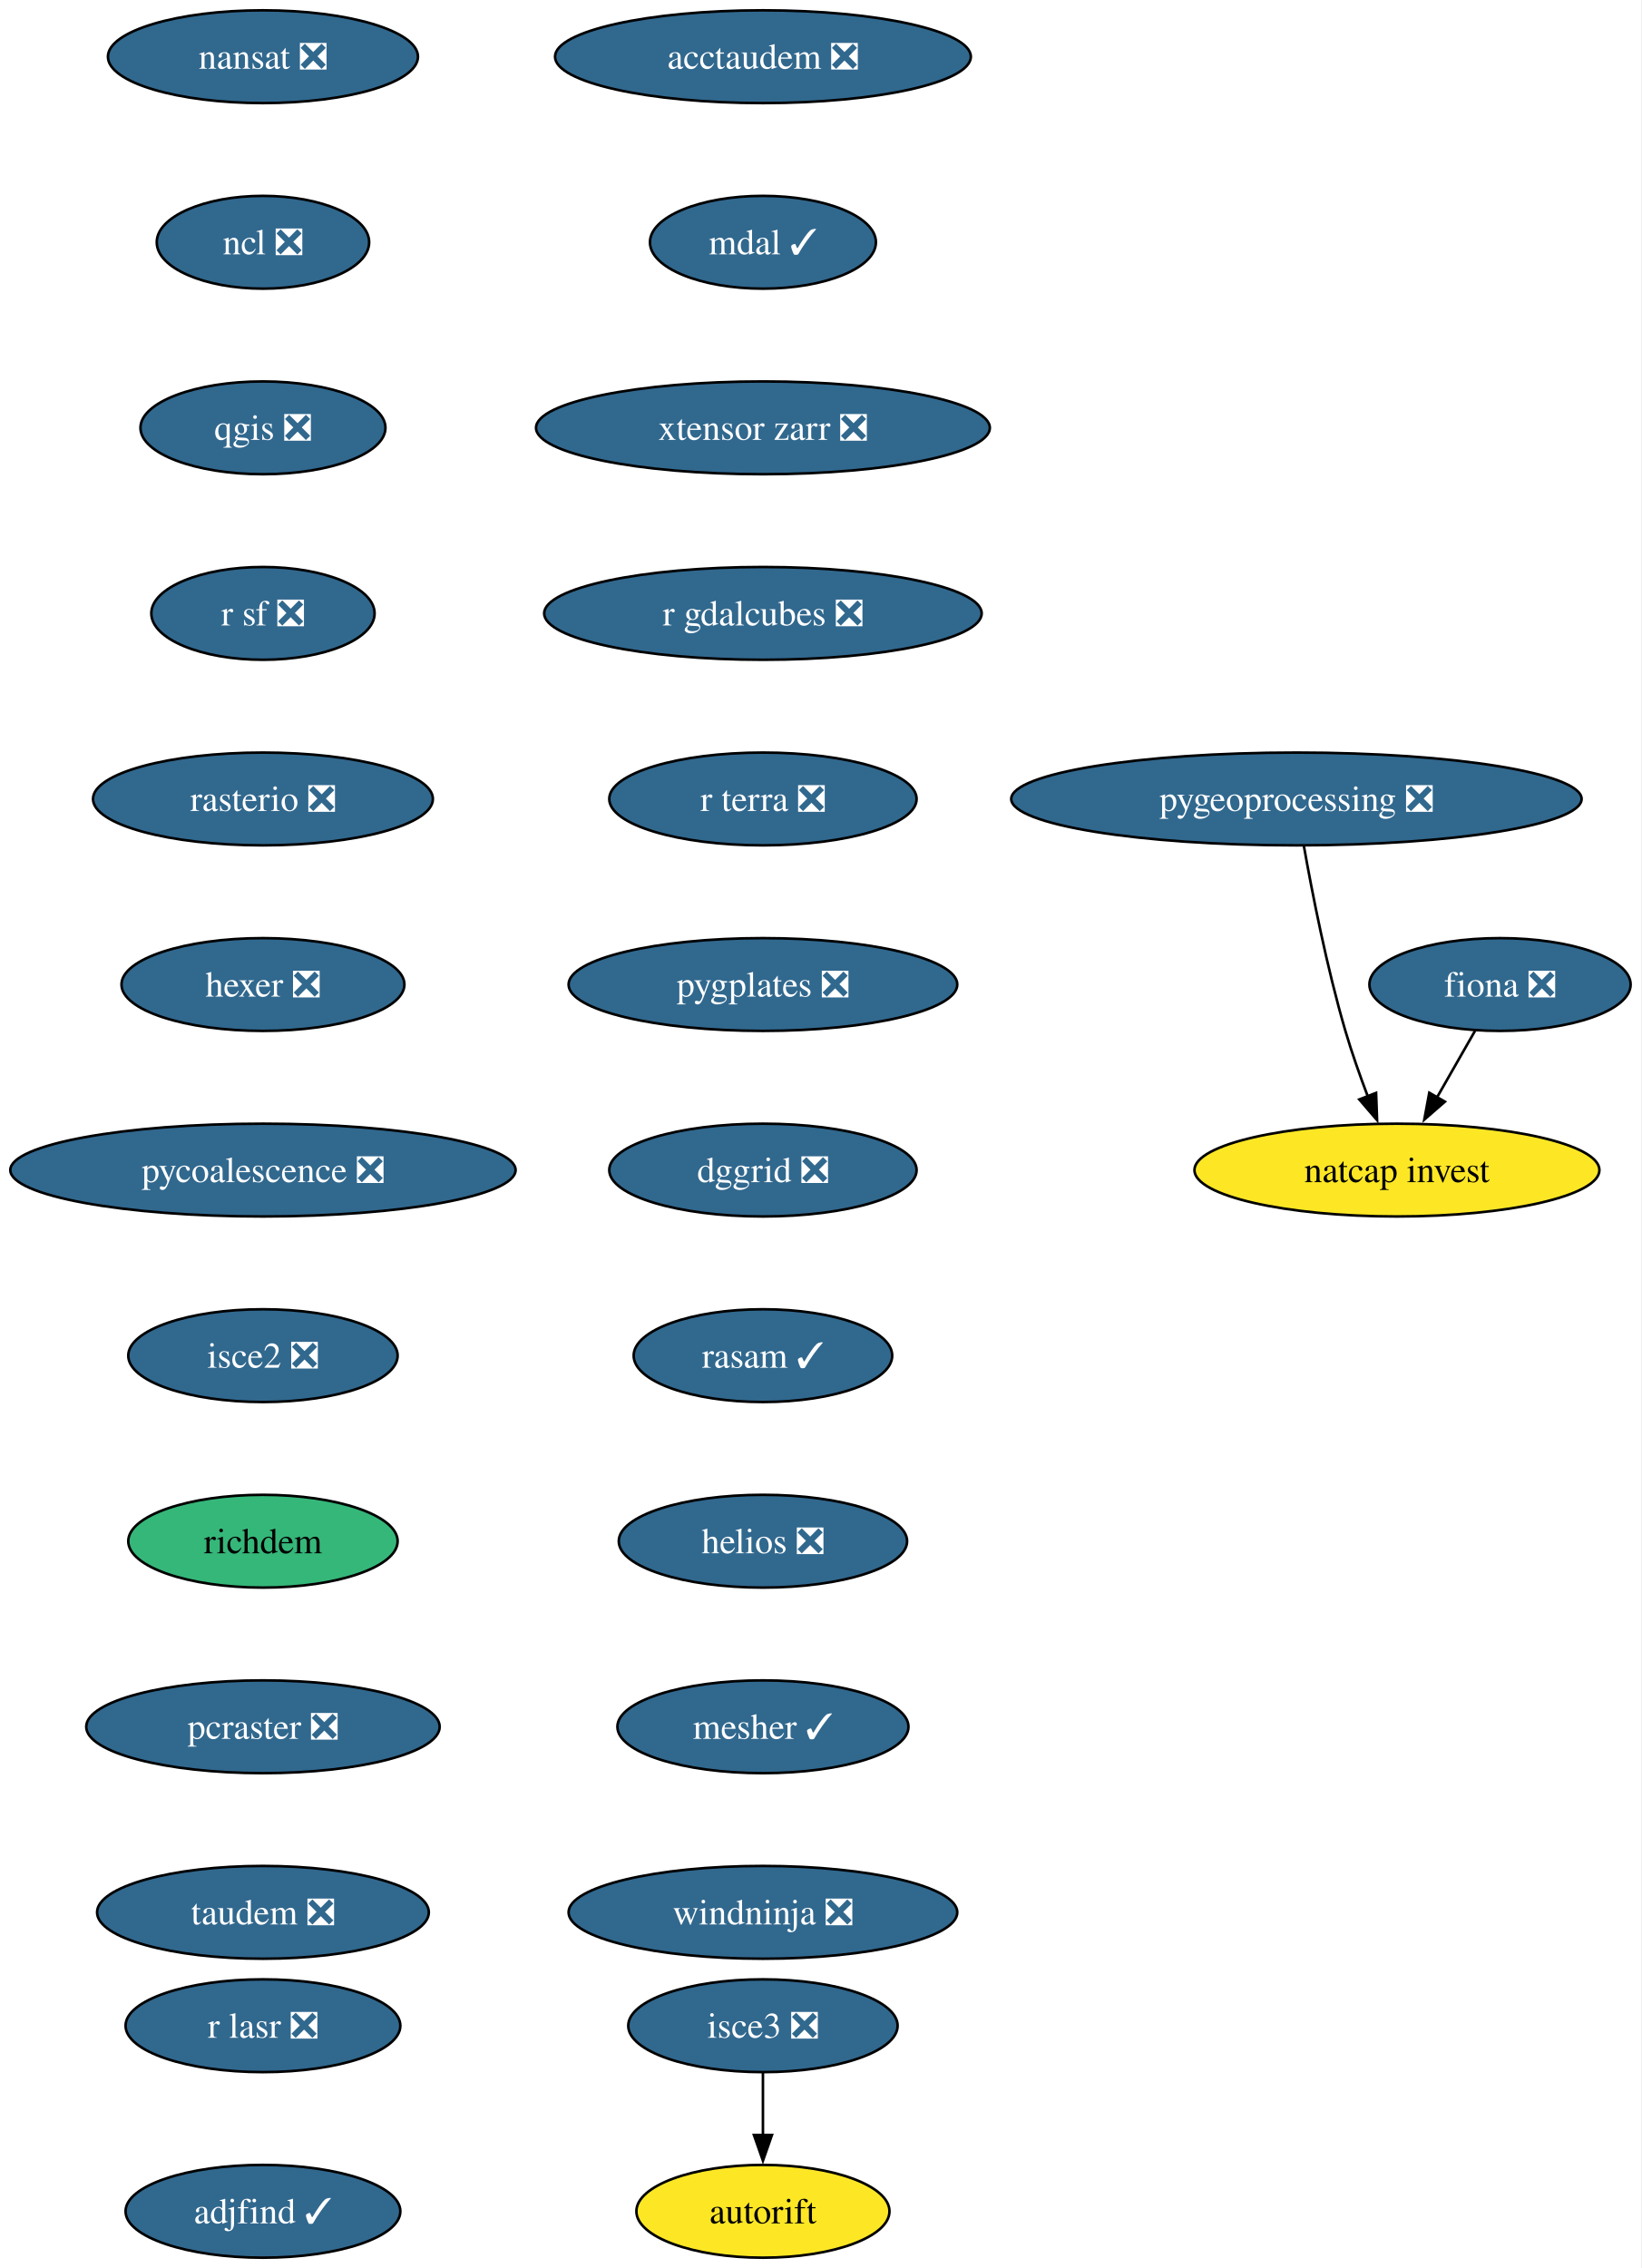
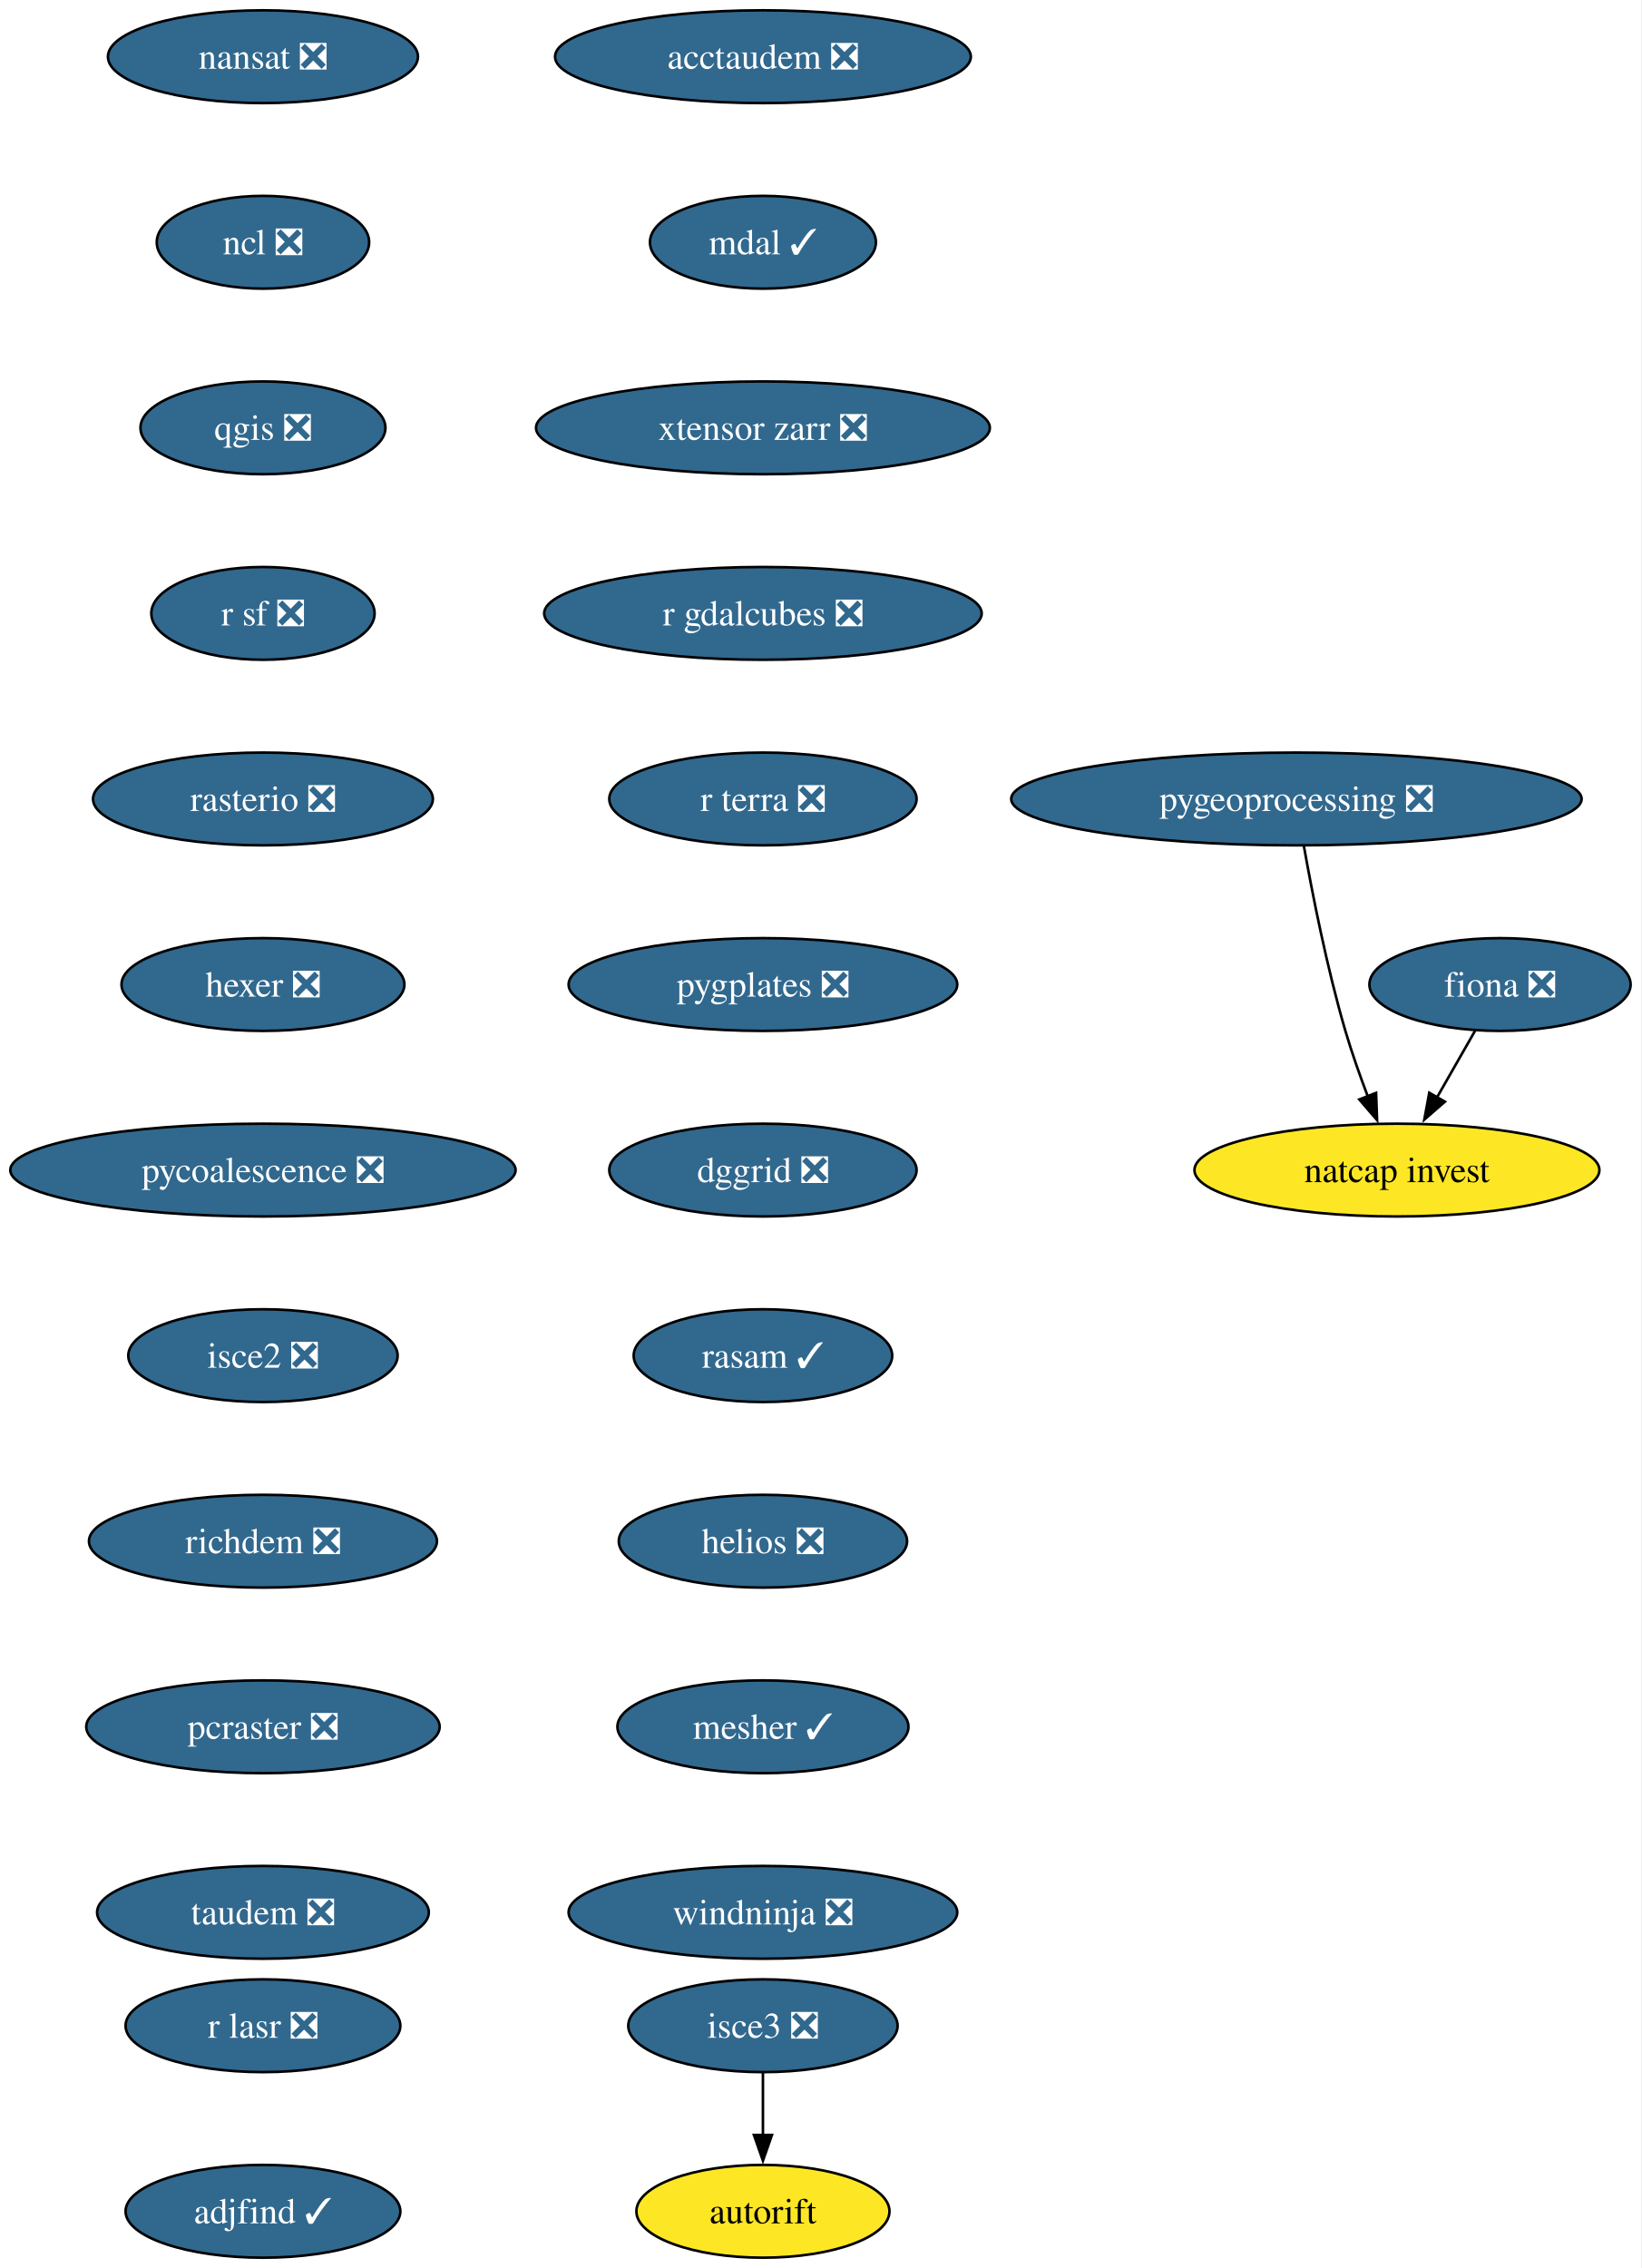
<svg xmlns="http://www.w3.org/2000/svg" xmlns:xlink="http://www.w3.org/1999/xlink" width="637pt" height="880pt" viewBox="0.00 0.00 637.00 880.00">
  <g id="graph0" class="graph" transform="scale(1 1) rotate(0) translate(4 876)">
    <polygon fill="white" stroke="none" points="-4,4 -4,-876 632.71,-876 632.71,4 -4,4" />
    <g id="node1" class="node">
      <g id="a_node1">
        <a xlink:href="https://github.com/conda-forge/fiona-feedstock/pull/243" xlink:title="fiona ❎">
          <ellipse fill="#31688e" stroke="black" cx="578.03" cy="-494" rx="50.68" ry="18" />
          <text xml:space="preserve" text-anchor="middle" x="578.03" y="-489.32" font-family="Times,serif" font-size="14.00" fill="white">fiona ❎</text>
        </a>
      </g>
    </g>
    <g id="node2" class="node">
      <g id="a_node2">
        <a xlink:href="https://github.com/conda-forge/natcap.invest-feedstock" xlink:title="natcap invest">
          <ellipse fill="#fde725" stroke="black" cx="538.03" cy="-422" rx="78.57" ry="18" />
          <text xml:space="preserve" text-anchor="middle" x="538.03" y="-417.32" font-family="Times,serif" font-size="14.00">natcap invest</text>
        </a>
      </g>
    </g>
    <g id="edge1" class="edge">
      <path fill="none" stroke="black" d="M568.35,-476.05C563.9,-468.26 558.5,-458.82 553.51,-450.08" />
      <polygon fill="black" stroke="black" points="556.65,-448.54 548.65,-441.59 550.58,-452.01 556.65,-448.54" />
    </g>
    <g id="node3" class="node">
      <g id="a_node3">
        <a xlink:href="https://github.com/conda-forge/nansat-feedstock/pull/45" xlink:title="nansat ❎">
          <ellipse fill="#31688e" stroke="black" cx="98.03" cy="-854" rx="60.15" ry="18" />
          <text xml:space="preserve" text-anchor="middle" x="98.03" y="-849.33" font-family="Times,serif" font-size="14.00" fill="white">nansat ❎</text>
        </a>
      </g>
    </g>
    <g id="node4" class="node">
      <g id="a_node4">
        <a xlink:href="https://github.com/conda-forge/ncl-feedstock/pull/172" xlink:title="ncl ❎">
          <ellipse fill="#31688e" stroke="black" cx="98.03" cy="-782" rx="41.21" ry="18" />
          <text xml:space="preserve" text-anchor="middle" x="98.03" y="-777.33" font-family="Times,serif" font-size="14.00" fill="white">ncl ❎</text>
        </a>
      </g>
    </g>
    <g id="node5" class="node">
      <g id="a_node5">
        <a xlink:href="https://github.com/conda-forge/qgis-feedstock/pull/587" xlink:title="qgis ❎">
          <ellipse fill="#31688e" stroke="black" cx="98.03" cy="-710" rx="47.53" ry="18" />
          <text xml:space="preserve" text-anchor="middle" x="98.03" y="-705.33" font-family="Times,serif" font-size="14.00" fill="white">qgis ❎</text>
        </a>
      </g>
    </g>
    <g id="node6" class="node">
      <g id="a_node6">
        <a xlink:href="https://github.com/conda-forge/r-sf-feedstock/pull/159" xlink:title="r sf ❎">
          <ellipse fill="#31688e" stroke="black" cx="98.03" cy="-638" rx="43.32" ry="18" />
          <text xml:space="preserve" text-anchor="middle" x="98.03" y="-633.33" font-family="Times,serif" font-size="14.00" fill="white">r sf ❎</text>
        </a>
      </g>
    </g>
    <g id="node7" class="node">
      <g id="a_node7">
        <a xlink:href="https://github.com/conda-forge/rasterio-feedstock/pull/342" xlink:title="rasterio ❎">
          <ellipse fill="#31688e" stroke="black" cx="98.03" cy="-566" rx="65.94" ry="18" />
          <text xml:space="preserve" text-anchor="middle" x="98.03" y="-561.33" font-family="Times,serif" font-size="14.00" fill="white">rasterio ❎</text>
        </a>
      </g>
    </g>
    <g id="node8" class="node">
      <g id="a_node8">
        <a xlink:href="https://github.com/conda-forge/hexer-feedstock/pull/18" xlink:title="hexer ❎">
          <ellipse fill="#31688e" stroke="black" cx="98.03" cy="-494" rx="54.89" ry="18" />
          <text xml:space="preserve" text-anchor="middle" x="98.03" y="-489.32" font-family="Times,serif" font-size="14.00" fill="white">hexer ❎</text>
        </a>
      </g>
    </g>
    <g id="node9" class="node">
      <g id="a_node9">
        <a xlink:href="https://github.com/conda-forge/pycoalescence-feedstock/pull/66" xlink:title="pycoalescence ❎">
          <ellipse fill="#31688e" stroke="black" cx="98.03" cy="-422" rx="98.03" ry="18" />
          <text xml:space="preserve" text-anchor="middle" x="98.03" y="-417.32" font-family="Times,serif" font-size="14.00" fill="white">pycoalescence ❎</text>
        </a>
      </g>
    </g>
    <g id="node10" class="node">
      <g id="a_node10">
        <a xlink:href="https://github.com/conda-forge/isce2-feedstock/pull/84" xlink:title="isce2 ❎">
          <ellipse fill="#31688e" stroke="black" cx="98.03" cy="-350" rx="52.26" ry="18" />
          <text xml:space="preserve" text-anchor="middle" x="98.03" y="-345.32" font-family="Times,serif" font-size="14.00" fill="white">isce2 ❎</text>
        </a>
      </g>
    </g>
    <g id="node11" class="node">
      <g id="a_node11">
-         <a xlink:href="https://github.com/conda-forge/richdem-feedstock" xlink:title="richdem">
-           <ellipse fill="#35b779" stroke="black" cx="98.03" cy="-278" rx="52.26" ry="18" />
-           <text xml:space="preserve" text-anchor="middle" x="98.03" y="-273.32" font-family="Times,serif" font-size="14.00">richdem</text>
+         <a xlink:href="https://github.com/conda-forge/richdem-feedstock/pull/37" xlink:title="richdem ❎">
+           <ellipse fill="#31688e" stroke="black" cx="98.03" cy="-278" rx="67.52" ry="18" />
+           <text xml:space="preserve" text-anchor="middle" x="98.03" y="-273.32" font-family="Times,serif" font-size="14.00" fill="white">richdem ❎</text>
        </a>
      </g>
    </g>
    <g id="node12" class="node">
      <g id="a_node12">
        <a xlink:href="https://github.com/conda-forge/pcraster-feedstock/pull/44" xlink:title="pcraster ❎">
          <ellipse fill="#31688e" stroke="black" cx="98.03" cy="-206" rx="68.57" ry="18" />
          <text xml:space="preserve" text-anchor="middle" x="98.03" y="-201.33" font-family="Times,serif" font-size="14.00" fill="white">pcraster ❎</text>
        </a>
      </g>
    </g>
    <g id="node14" class="node">
      <g id="a_node14">
        <a xlink:href="https://github.com/conda-forge/taudem-feedstock/pull/26" xlink:title="taudem ❎">
          <ellipse fill="#31688e" stroke="black" cx="98.03" cy="-134" rx="64.36" ry="18" />
          <text xml:space="preserve" text-anchor="middle" x="98.03" y="-129.32" font-family="Times,serif" font-size="14.00" fill="white">taudem ❎</text>
        </a>
      </g>
    </g>
    <g id="node13" class="node">
      <g id="a_node13">
        <a xlink:href="https://github.com/conda-forge/autorift-feedstock" xlink:title="autorift">
          <ellipse fill="#fde725" stroke="black" cx="292.03" cy="-18" rx="49.1" ry="18" />
          <text xml:space="preserve" text-anchor="middle" x="292.03" y="-13.32" font-family="Times,serif" font-size="14.00">autorift</text>
        </a>
      </g>
    </g>
    <g id="node15" class="node">
      <g id="a_node15">
        <a xlink:href="https://github.com/conda-forge/pygeoprocessing-feedstock/pull/54" xlink:title="pygeoprocessing ❎">
          <ellipse fill="#31688e" stroke="black" cx="499.03" cy="-566" rx="110.66" ry="18" />
          <text xml:space="preserve" text-anchor="middle" x="499.03" y="-561.33" font-family="Times,serif" font-size="14.00" fill="white">pygeoprocessing ❎</text>
        </a>
      </g>
    </g>
    <g id="edge12" class="edge">
      <path fill="none" stroke="black" d="M501.92,-547.75C505.13,-529.68 510.82,-500.56 518.03,-476 520.51,-467.57 523.69,-458.56 526.79,-450.41" />
      <polygon fill="black" stroke="black" points="529.94,-451.96 530.33,-441.37 523.42,-449.41 529.94,-451.96" />
    </g>
    <g id="node16" class="node">
      <g id="a_node16">
        <a xlink:href="https://github.com/conda-forge/acctaudem-feedstock/pull/20" xlink:title="acctaudem ❎">
          <ellipse fill="#31688e" stroke="black" cx="292.03" cy="-854" rx="80.67" ry="18" />
          <text xml:space="preserve" text-anchor="middle" x="292.03" y="-849.33" font-family="Times,serif" font-size="14.00" fill="white">acctaudem ❎</text>
        </a>
      </g>
    </g>
    <g id="node17" class="node">
      <g id="a_node17">
        <a xlink:href="https://github.com/conda-forge/mdal-feedstock/pull/70" xlink:title="mdal ✓">
          <ellipse fill="#31688e" stroke="black" cx="292.03" cy="-782" rx="43.84" ry="18" />
          <text xml:space="preserve" text-anchor="middle" x="292.03" y="-777.33" font-family="Times,serif" font-size="14.00" fill="white">mdal ✓</text>
        </a>
      </g>
    </g>
    <g id="node18" class="node">
      <g id="a_node18">
        <a xlink:href="https://github.com/conda-forge/xtensor-zarr-feedstock/pull/18" xlink:title="xtensor zarr ❎">
          <ellipse fill="#31688e" stroke="black" cx="292.03" cy="-710" rx="88.04" ry="18" />
          <text xml:space="preserve" text-anchor="middle" x="292.03" y="-705.33" font-family="Times,serif" font-size="14.00" fill="white">xtensor zarr ❎</text>
        </a>
      </g>
    </g>
    <g id="node20" class="node">
      <g id="a_node20">
        <a xlink:href="https://github.com/conda-forge/r-gdalcubes-feedstock/pull/80" xlink:title="r gdalcubes ❎">
          <ellipse fill="#31688e" stroke="black" cx="292.03" cy="-638" rx="84.88" ry="18" />
          <text xml:space="preserve" text-anchor="middle" x="292.03" y="-633.33" font-family="Times,serif" font-size="14.00" fill="white">r gdalcubes ❎</text>
        </a>
      </g>
    </g>
    <g id="node19" class="node">
      <g id="a_node19">
        <a xlink:href="https://github.com/conda-forge/isce3-feedstock/pull/116" xlink:title="isce3 ❎">
          <ellipse fill="#31688e" stroke="black" cx="292.03" cy="-90" rx="52.26" ry="18" />
          <text xml:space="preserve" text-anchor="middle" x="292.03" y="-85.33" font-family="Times,serif" font-size="14.00" fill="white">isce3 ❎</text>
        </a>
      </g>
    </g>
    <g id="edge15" class="edge">
      <path fill="none" stroke="black" d="M292.03,-71.7C292.03,-64.41 292.03,-55.73 292.03,-47.54" />
      <polygon fill="black" stroke="black" points="295.53,-47.62 292.03,-37.62 288.53,-47.62 295.53,-47.62" />
    </g>
    <g id="node21" class="node">
      <g id="a_node21">
        <a xlink:href="https://github.com/conda-forge/r-terra-feedstock/pull/140" xlink:title="r terra ❎">
          <ellipse fill="#31688e" stroke="black" cx="292.03" cy="-566" rx="59.63" ry="18" />
          <text xml:space="preserve" text-anchor="middle" x="292.03" y="-561.33" font-family="Times,serif" font-size="14.00" fill="white">r terra ❎</text>
        </a>
      </g>
    </g>
    <g id="node22" class="node">
      <g id="a_node22">
        <a xlink:href="https://github.com/conda-forge/pygplates-feedstock/pull/51" xlink:title="pygplates ❎">
          <ellipse fill="#31688e" stroke="black" cx="292.03" cy="-494" rx="75.41" ry="18" />
          <text xml:space="preserve" text-anchor="middle" x="292.03" y="-489.32" font-family="Times,serif" font-size="14.00" fill="white">pygplates ❎</text>
        </a>
      </g>
    </g>
    <g id="node23" class="node">
      <g id="a_node23">
        <a xlink:href="https://github.com/conda-forge/dggrid-feedstock/pull/24" xlink:title="dggrid ❎">
          <ellipse fill="#31688e" stroke="black" cx="292.03" cy="-422" rx="59.63" ry="18" />
          <text xml:space="preserve" text-anchor="middle" x="292.03" y="-417.32" font-family="Times,serif" font-size="14.00" fill="white">dggrid ❎</text>
        </a>
      </g>
    </g>
    <g id="node24" class="node">
      <g id="a_node24">
        <a xlink:href="https://github.com/conda-forge/rasam-feedstock/pull/6" xlink:title="rasam ✓">
          <ellipse fill="#31688e" stroke="black" cx="292.03" cy="-350" rx="50.16" ry="18" />
          <text xml:space="preserve" text-anchor="middle" x="292.03" y="-345.32" font-family="Times,serif" font-size="14.00" fill="white">rasam ✓</text>
        </a>
      </g>
    </g>
    <g id="node25" class="node">
      <g id="a_node25">
        <a xlink:href="https://github.com/conda-forge/helios-feedstock/pull/38" xlink:title="helios ❎">
          <ellipse fill="#31688e" stroke="black" cx="292.03" cy="-278" rx="55.94" ry="18" />
          <text xml:space="preserve" text-anchor="middle" x="292.03" y="-273.32" font-family="Times,serif" font-size="14.00" fill="white">helios ❎</text>
        </a>
      </g>
    </g>
    <g id="node26" class="node">
      <g id="a_node26">
        <a xlink:href="https://github.com/conda-forge/mesher-feedstock/pull/23" xlink:title="mesher ✓">
          <ellipse fill="#31688e" stroke="black" cx="292.03" cy="-206" rx="56.47" ry="18" />
          <text xml:space="preserve" text-anchor="middle" x="292.03" y="-201.33" font-family="Times,serif" font-size="14.00" fill="white">mesher ✓</text>
        </a>
      </g>
    </g>
    <g id="node27" class="node">
      <g id="a_node27">
        <a xlink:href="https://github.com/conda-forge/windninja-feedstock/pull/25" xlink:title="windninja ❎">
          <ellipse fill="#31688e" stroke="black" cx="292.03" cy="-134" rx="75.41" ry="18" />
          <text xml:space="preserve" text-anchor="middle" x="292.03" y="-129.32" font-family="Times,serif" font-size="14.00" fill="white">windninja ❎</text>
        </a>
      </g>
    </g>
    <g id="node28" class="node">
      <g id="a_node28">
        <a xlink:href="https://github.com/conda-forge/r-lasr-feedstock/pull/32" xlink:title="r lasr ❎">
          <ellipse fill="#31688e" stroke="black" cx="98.03" cy="-90" rx="53.31" ry="18" />
          <text xml:space="preserve" text-anchor="middle" x="98.03" y="-85.33" font-family="Times,serif" font-size="14.00" fill="white">r lasr ❎</text>
        </a>
      </g>
    </g>
    <g id="node29" class="node">
      <g id="a_node29">
        <a xlink:href="https://github.com/conda-forge/adjfind-feedstock/pull/8" xlink:title="adjfind ✓">
          <ellipse fill="#31688e" stroke="black" cx="98.03" cy="-18" rx="53.31" ry="18" />
          <text xml:space="preserve" text-anchor="middle" x="98.03" y="-13.32" font-family="Times,serif" font-size="14.00" fill="white">adjfind ✓</text>
        </a>
      </g>
    </g>
  </g>
</svg>
